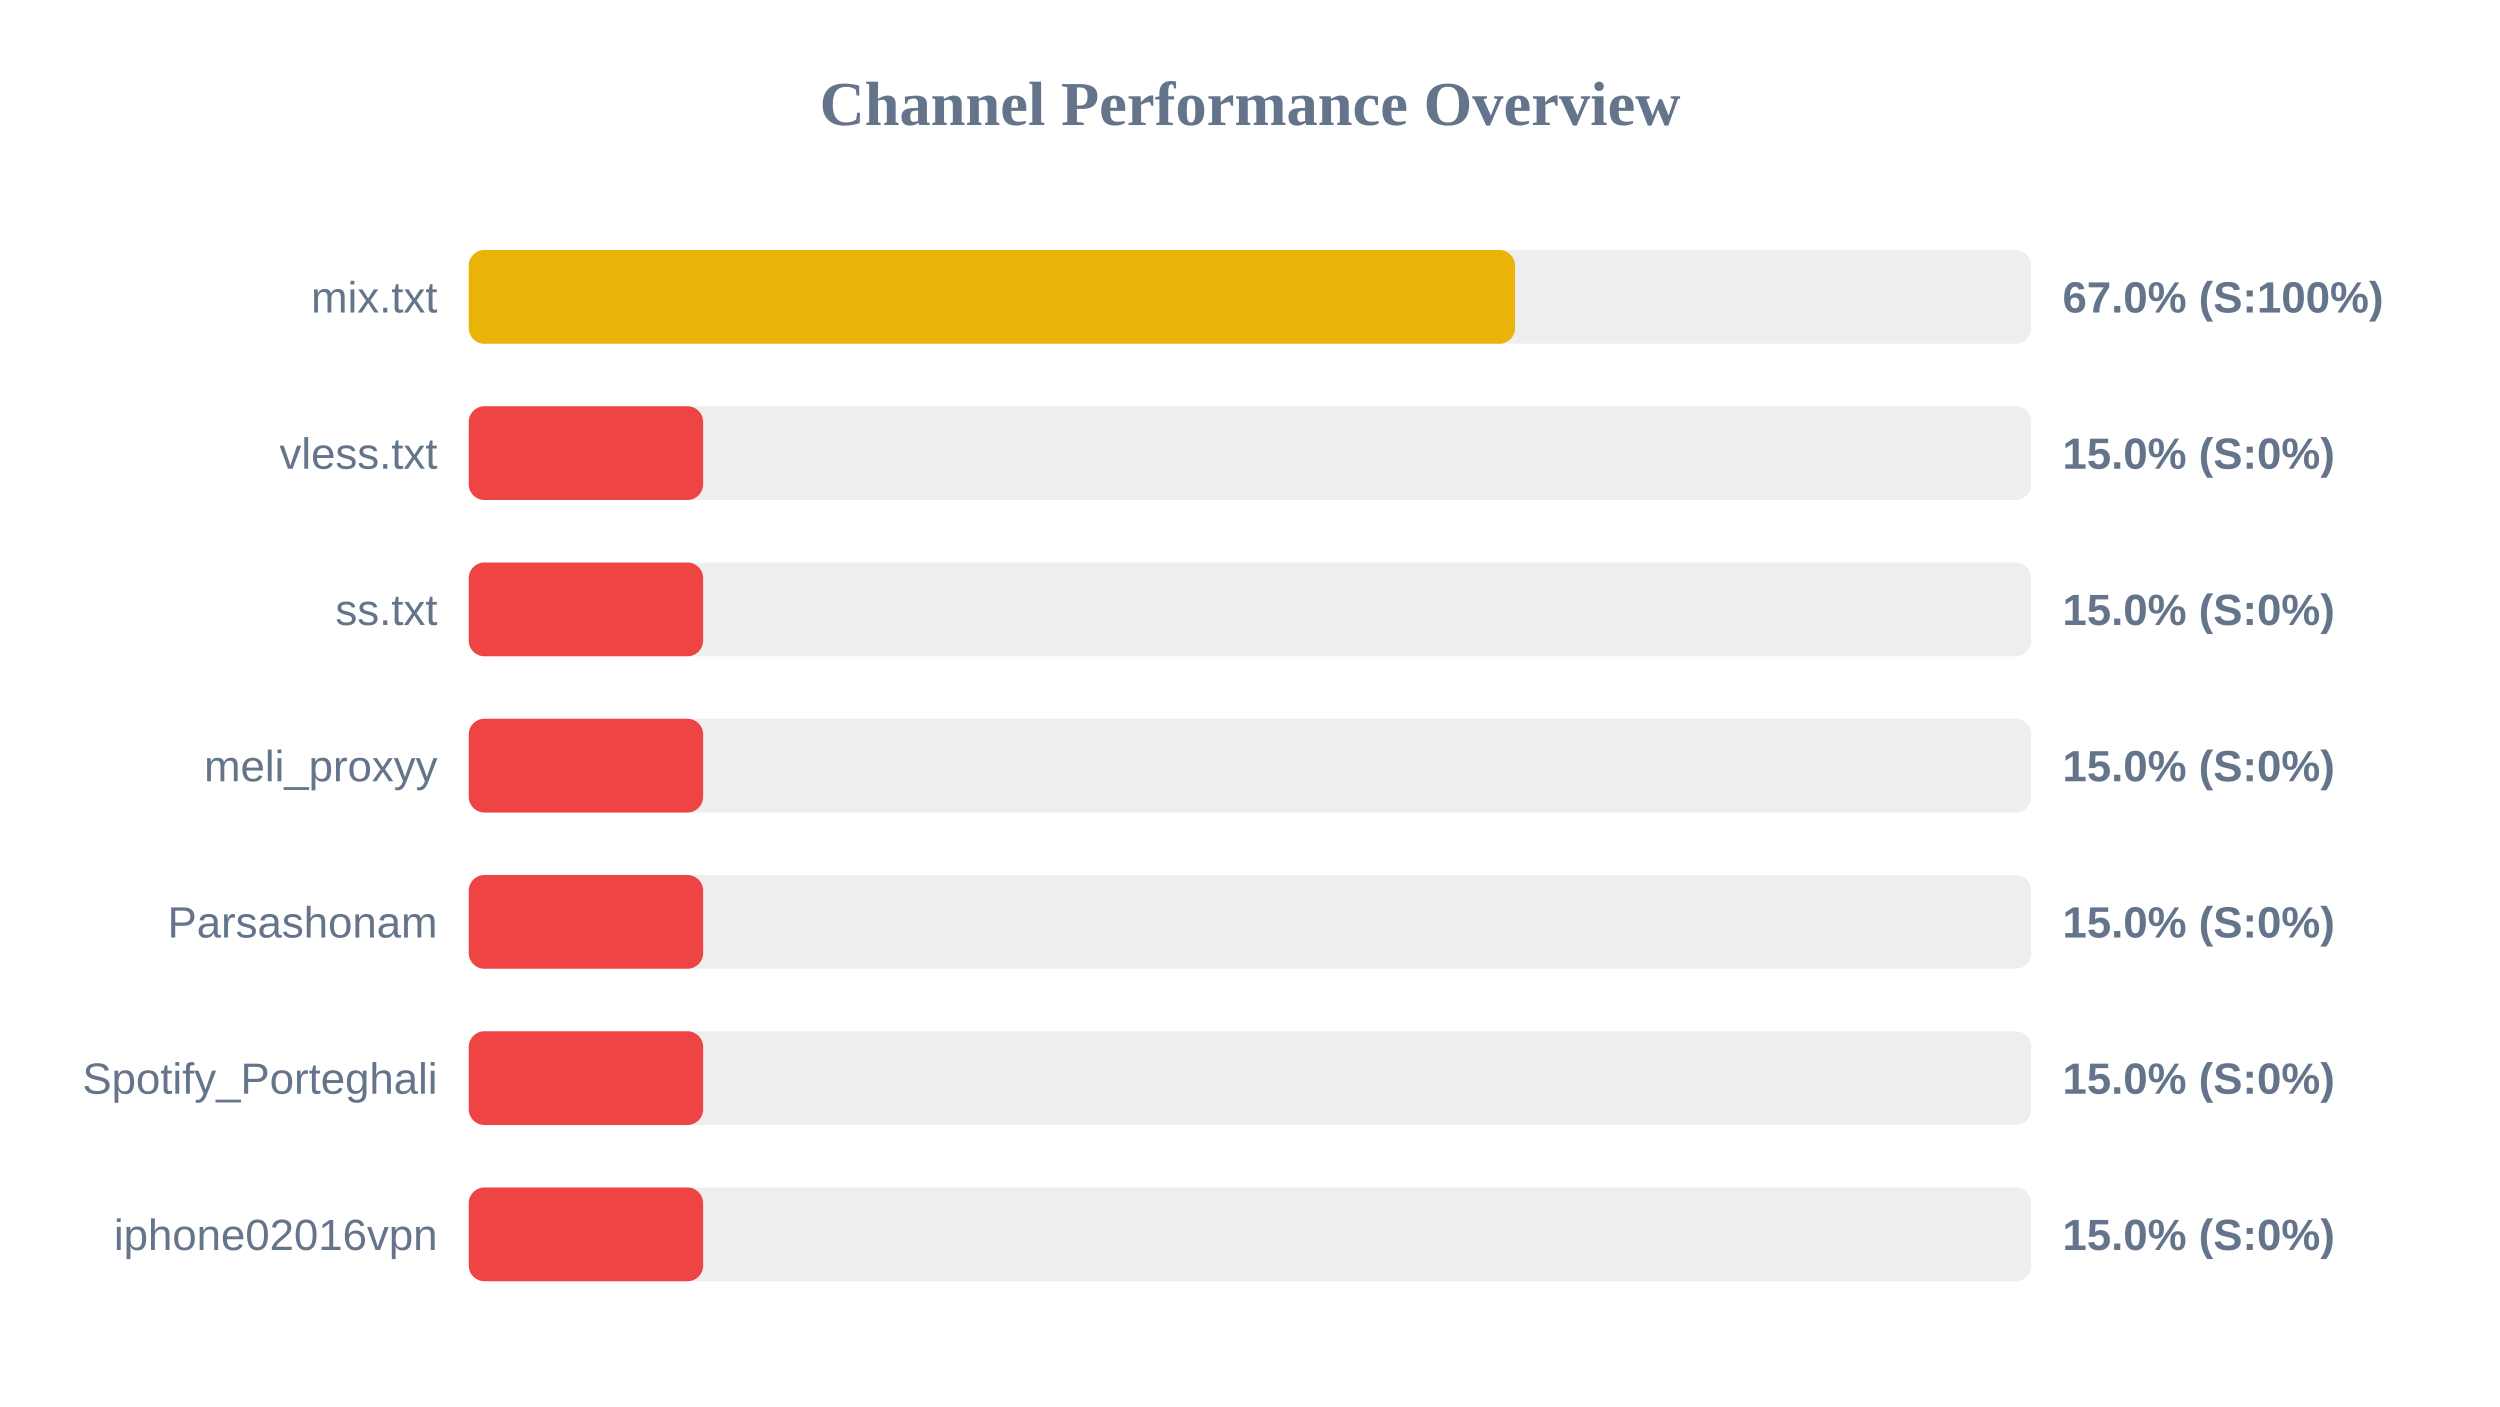
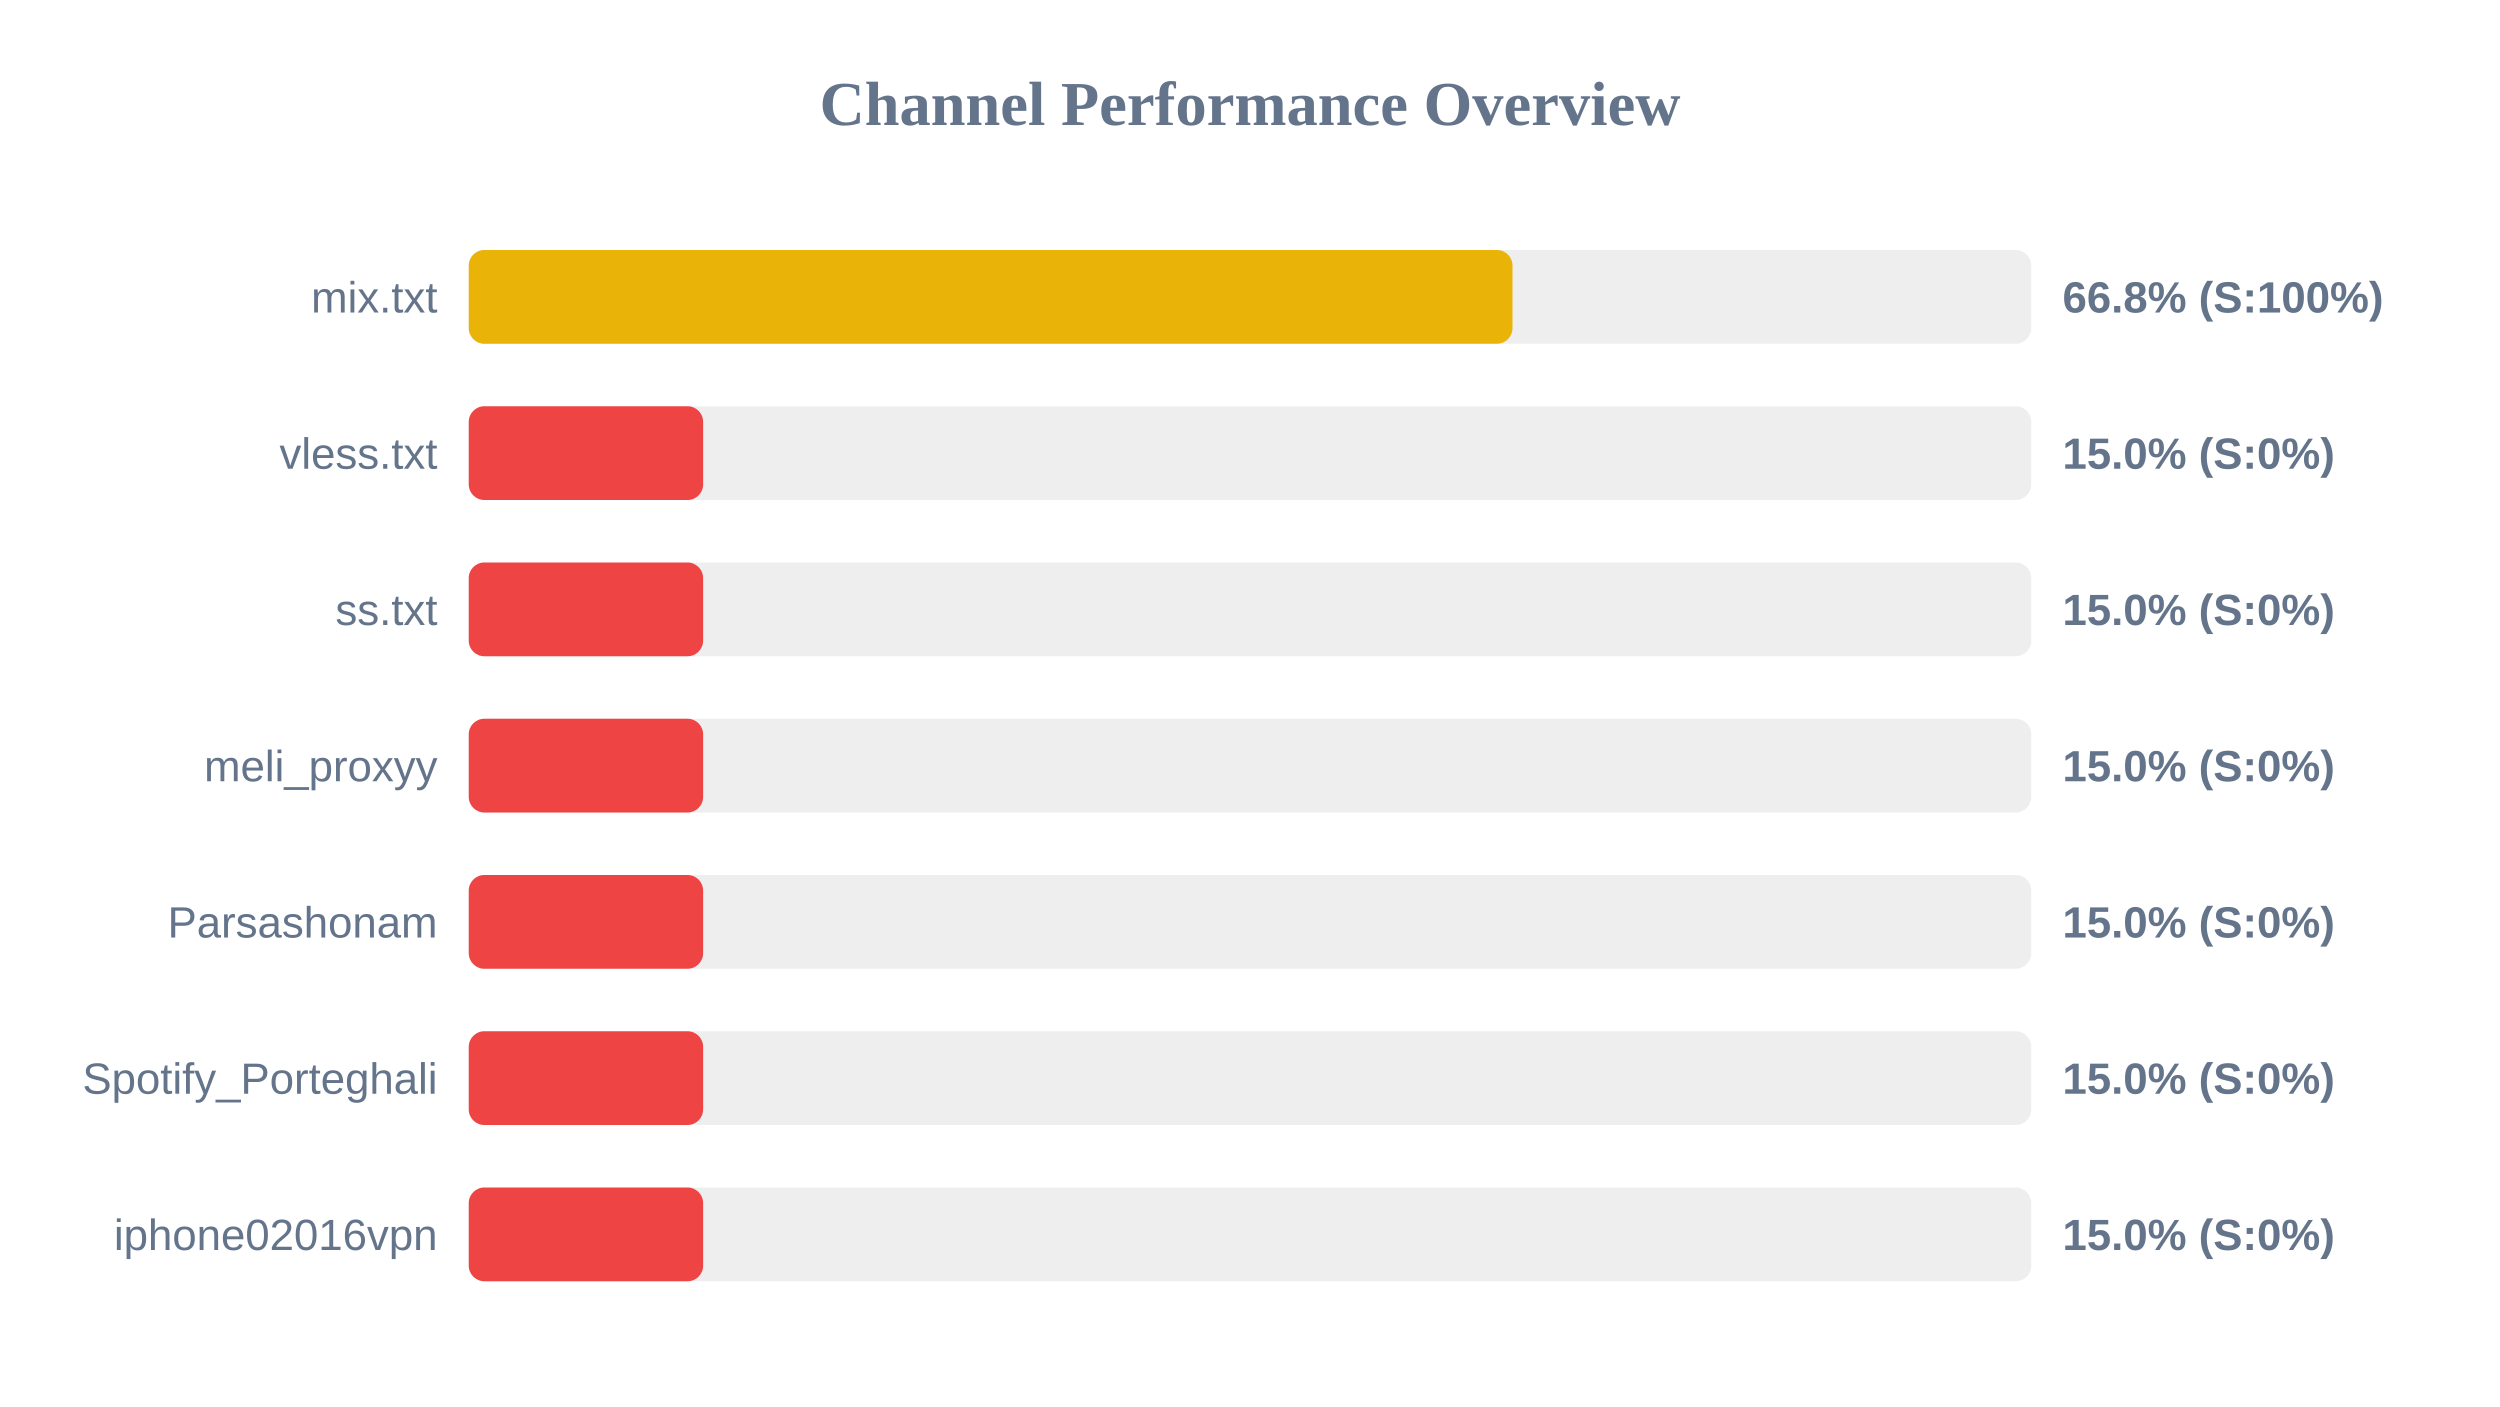
<svg xmlns="http://www.w3.org/2000/svg" width="800" height="450" version="1.1">
  <style>
        .row { font: 14px Arial; fill: #64748b; }
        .score { font: bold 14px Arial; fill: #64748b; }
    </style>
  <text x="400" y="40" text-anchor="middle" font-size="20px" font-weight="bold" fill="#64748b">Channel Performance Overview</text>
  <rect x="150" y="80" width="500" height="30" fill="#eee" rx="5" />
-   <rect x="150" y="80" width="334.8" height="30" fill="#eab308" rx="5" />
+   <rect x="150" y="80" width="334.0" height="30" fill="#eab308" rx="5" />
  <text x="140" y="100" text-anchor="end" class="row">mix.txt</text>
-   <text x="660" y="100" text-anchor="start" class="score">67.0% (S:100%)</text>
+   <text x="660" y="100" text-anchor="start" class="score">66.8% (S:100%)</text>
  <rect x="150" y="130" width="500" height="30" fill="#eee" rx="5" />
  <rect x="150" y="130" width="75.0" height="30" fill="#ef4444" rx="5" />
  <text x="140" y="150" text-anchor="end" class="row">vless.txt</text>
  <text x="660" y="150" text-anchor="start" class="score">15.0% (S:0%)</text>
  <rect x="150" y="180" width="500" height="30" fill="#eee" rx="5" />
  <rect x="150" y="180" width="75.0" height="30" fill="#ef4444" rx="5" />
  <text x="140" y="200" text-anchor="end" class="row">ss.txt</text>
  <text x="660" y="200" text-anchor="start" class="score">15.0% (S:0%)</text>
  <rect x="150" y="230" width="500" height="30" fill="#eee" rx="5" />
  <rect x="150" y="230" width="75.0" height="30" fill="#ef4444" rx="5" />
  <text x="140" y="250" text-anchor="end" class="row">meli_proxyy</text>
  <text x="660" y="250" text-anchor="start" class="score">15.0% (S:0%)</text>
  <rect x="150" y="280" width="500" height="30" fill="#eee" rx="5" />
  <rect x="150" y="280" width="75.0" height="30" fill="#ef4444" rx="5" />
  <text x="140" y="300" text-anchor="end" class="row">Parsashonam</text>
  <text x="660" y="300" text-anchor="start" class="score">15.0% (S:0%)</text>
  <rect x="150" y="330" width="500" height="30" fill="#eee" rx="5" />
  <rect x="150" y="330" width="75.0" height="30" fill="#ef4444" rx="5" />
  <text x="140" y="350" text-anchor="end" class="row">Spotify_Porteghali</text>
  <text x="660" y="350" text-anchor="start" class="score">15.0% (S:0%)</text>
  <rect x="150" y="380" width="500" height="30" fill="#eee" rx="5" />
  <rect x="150" y="380" width="75.0" height="30" fill="#ef4444" rx="5" />
  <text x="140" y="400" text-anchor="end" class="row">iphone02016vpn</text>
  <text x="660" y="400" text-anchor="start" class="score">15.0% (S:0%)</text>
</svg>
